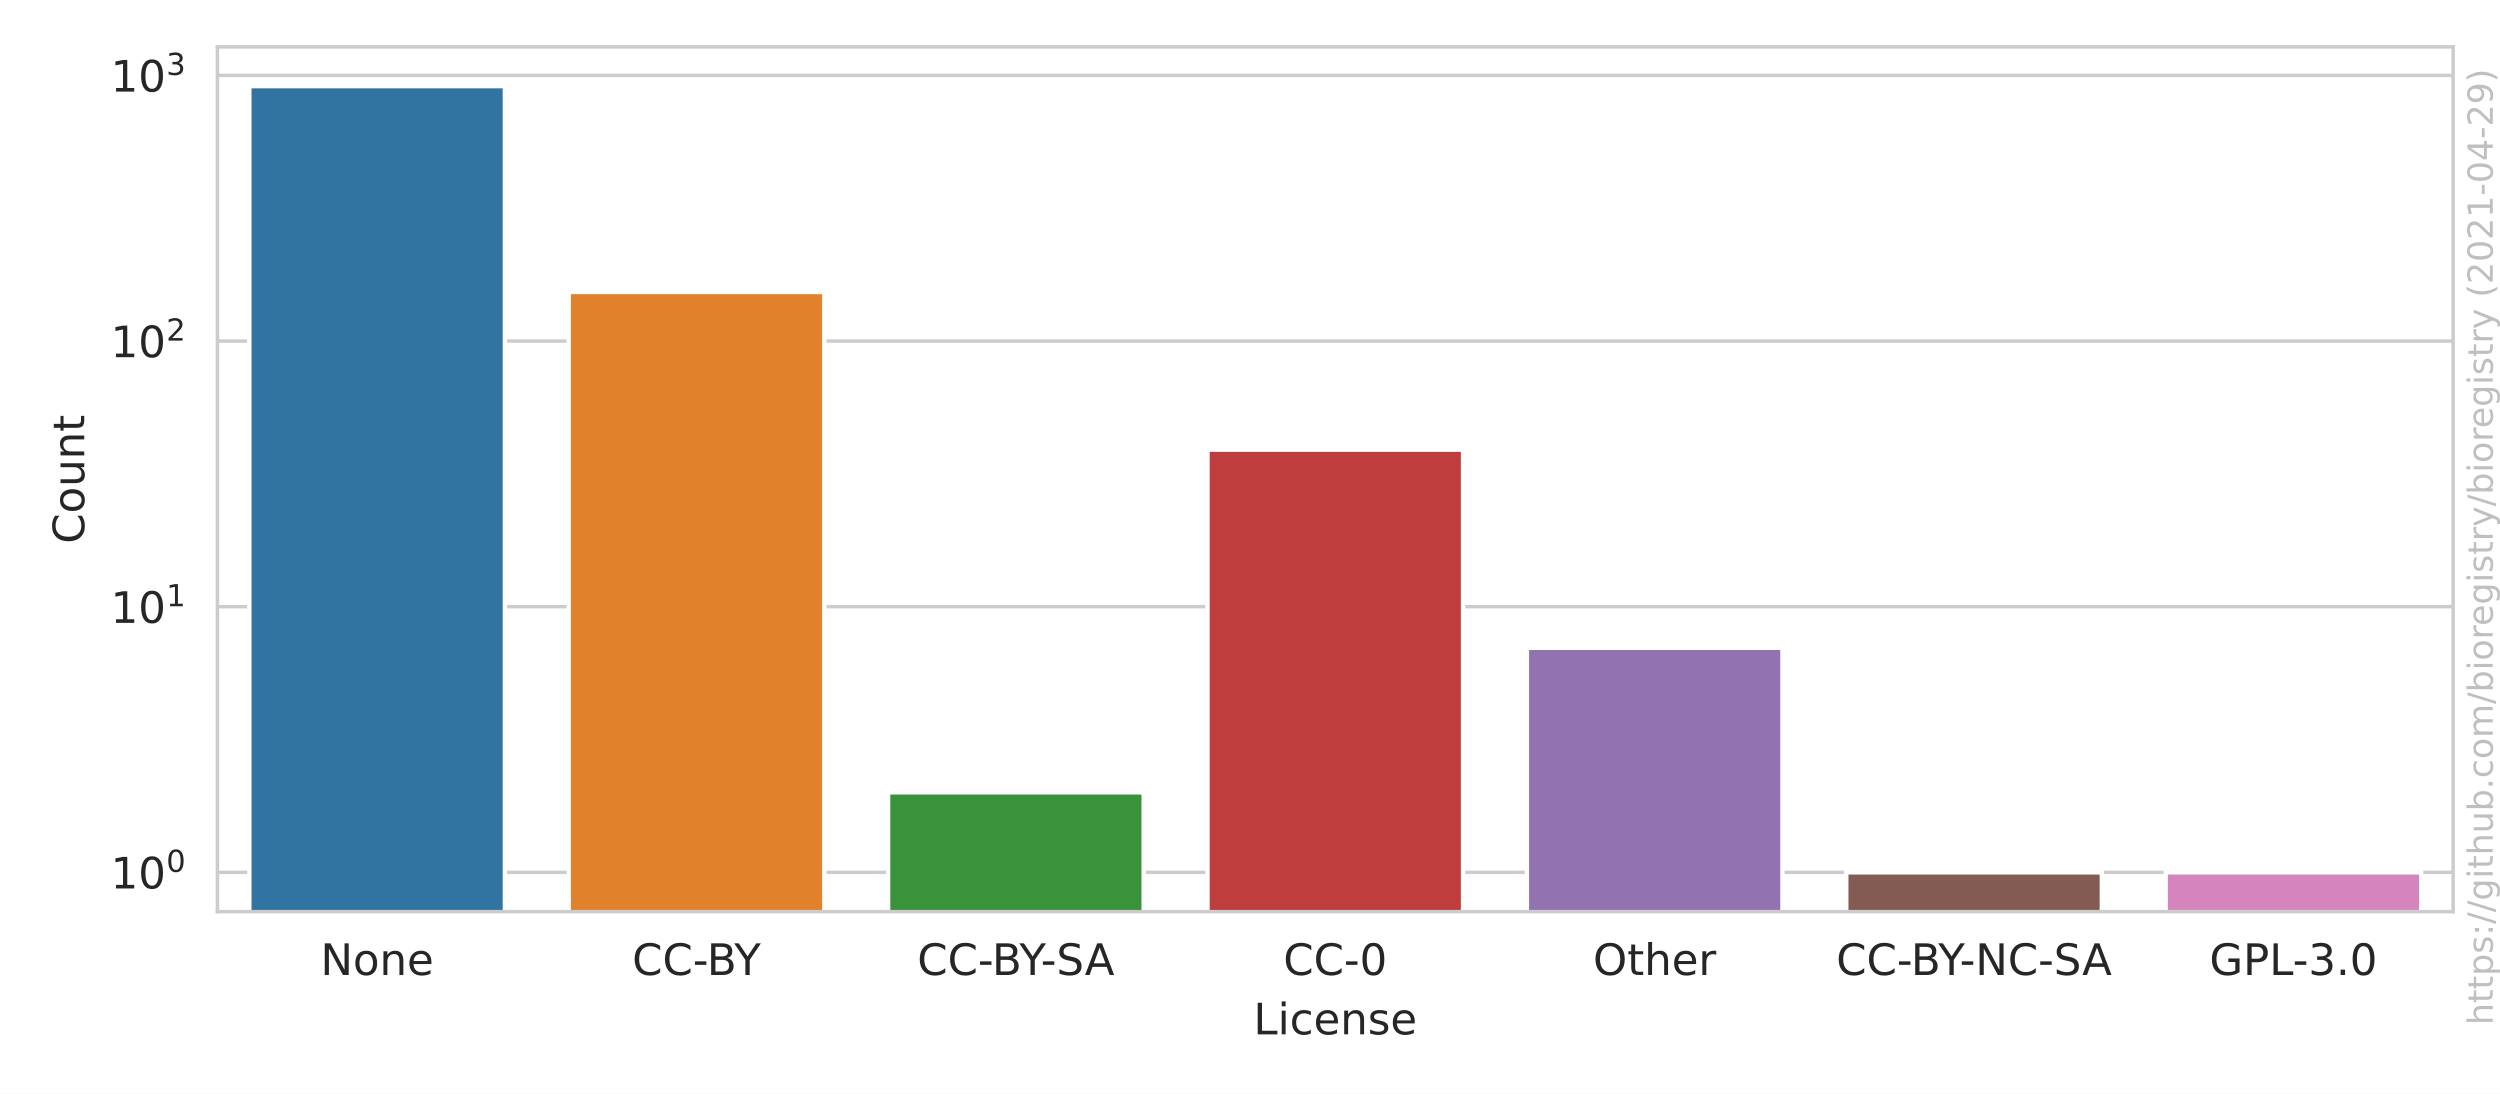
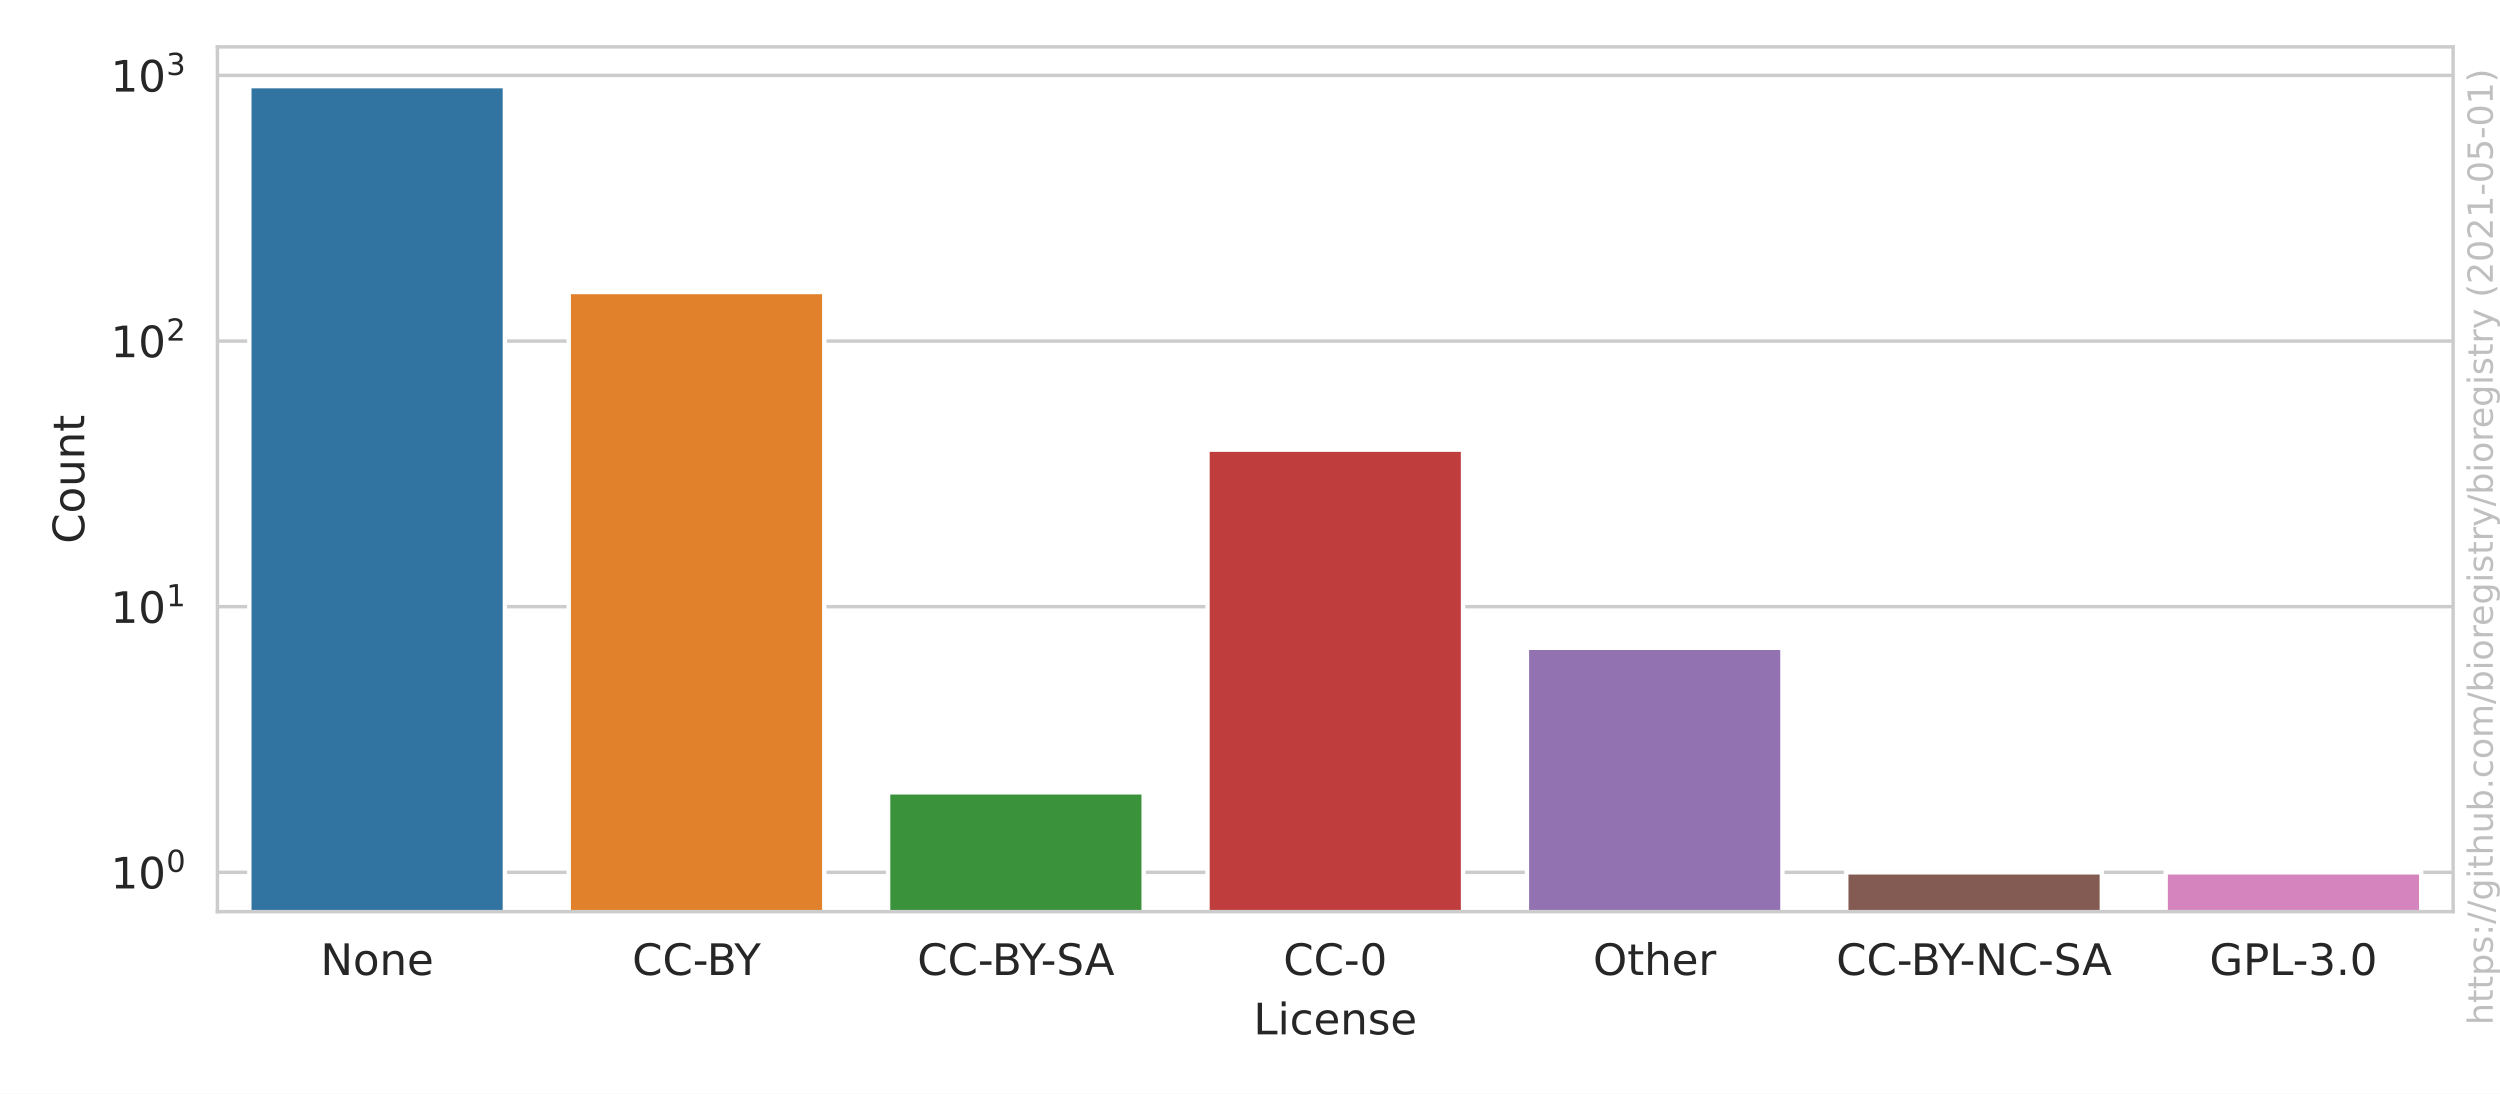
<svg xmlns="http://www.w3.org/2000/svg" xmlns:xlink="http://www.w3.org/1999/xlink" height="252pt" version="1.1" viewBox="0 0 576 252" width="576pt">
  <defs>
    <style type="text/css">*{stroke-linecap:butt;stroke-linejoin:round;}</style>
  </defs>
  <g id="figure_1">
    <g id="patch_1">
      <path d="M 0 252  L 576 252  L 576 0  L 0 0  z " style="fill:#ffffff;" />
    </g>
    <g id="axes_1">
      <g id="patch_2">
        <path d="M 50.093 210.04  L 565.2 210.04  L 565.2 10.8  L 50.093 10.8  z " style="fill:#ffffff;" />
      </g>
      <g id="matplotlib.axis_1">
        <g id="xtick_1">
          <g id="text_1">
            <g style="fill:#262626;" transform="translate(73.84075 224.6384)scale(0.1 -0.1)">
              <defs>
                <path d="M 628 4666  L 1478 4666  L 3547 763  L 3547 4666  L 4159 4666  L 4159 0  L 3309 0  L 1241 3903  L 1241 0  L 628 0  L 628 4666  z " id="DejaVuSans-4e" transform="scale(0.015625)" />
                <path d="M 1959 3097  Q 1497 3097 1228 2736  Q 959 2375 959 1747  Q 959 1119 1226 758  Q 1494 397 1959 397  Q 2419 397 2687 759  Q 2956 1122 2956 1747  Q 2956 2369 2687 2733  Q 2419 3097 1959 3097  z M 1959 3584  Q 2709 3584 3137 3096  Q 3566 2609 3566 1747  Q 3566 888 3137 398  Q 2709 -91 1959 -91  Q 1206 -91 779 398  Q 353 888 353 1747  Q 353 2609 779 3096  Q 1206 3584 1959 3584  z " id="DejaVuSans-6f" transform="scale(0.015625)" />
                <path d="M 3513 2113  L 3513 0  L 2938 0  L 2938 2094  Q 2938 2591 2744 2837  Q 2550 3084 2163 3084  Q 1697 3084 1428 2787  Q 1159 2491 1159 1978  L 1159 0  L 581 0  L 581 3500  L 1159 3500  L 1159 2956  Q 1366 3272 1645 3428  Q 1925 3584 2291 3584  Q 2894 3584 3203 3211  Q 3513 2838 3513 2113  z " id="DejaVuSans-6e" transform="scale(0.015625)" />
                <path d="M 3597 1894  L 3597 1613  L 953 1613  Q 991 1019 1311 708  Q 1631 397 2203 397  Q 2534 397 2845 478  Q 3156 559 3463 722  L 3463 178  Q 3153 47 2828 -22  Q 2503 -91 2169 -91  Q 1331 -91 842 396  Q 353 884 353 1716  Q 353 2575 817 3079  Q 1281 3584 2069 3584  Q 2775 3584 3186 3129  Q 3597 2675 3597 1894  z M 3022 2063  Q 3016 2534 2758 2815  Q 2500 3097 2075 3097  Q 1594 3097 1305 2825  Q 1016 2553 972 2059  L 3022 2063  z " id="DejaVuSans-65" transform="scale(0.015625)" />
              </defs>
              <use xlink:href="#DejaVuSans-4e" />
              <use x="74.805" xlink:href="#DejaVuSans-6f" />
              <use x="135.986" xlink:href="#DejaVuSans-6e" />
              <use x="199.365" xlink:href="#DejaVuSans-65" />
            </g>
          </g>
        </g>
        <g id="xtick_2">
          <g id="text_2">
            <g style="fill:#262626;" transform="translate(145.658 224.6384)scale(0.1 -0.1)">
              <defs>
                <path d="M 4122 4306  L 4122 3641  Q 3803 3938 3442 4084  Q 3081 4231 2675 4231  Q 1875 4231 1450 3742  Q 1025 3253 1025 2328  Q 1025 1406 1450 917  Q 1875 428 2675 428  Q 3081 428 3442 575  Q 3803 722 4122 1019  L 4122 359  Q 3791 134 3420 21  Q 3050 -91 2638 -91  Q 1578 -91 968 557  Q 359 1206 359 2328  Q 359 3453 968 4101  Q 1578 4750 2638 4750  Q 3056 4750 3426 4639  Q 3797 4528 4122 4306  z " id="DejaVuSans-43" transform="scale(0.015625)" />
                <path d="M 313 2009  L 1997 2009  L 1997 1497  L 313 1497  L 313 2009  z " id="DejaVuSans-2d" transform="scale(0.015625)" />
                <path d="M 1259 2228  L 1259 519  L 2272 519  Q 2781 519 3026 730  Q 3272 941 3272 1375  Q 3272 1813 3026 2020  Q 2781 2228 2272 2228  L 1259 2228  z M 1259 4147  L 1259 2741  L 2194 2741  Q 2656 2741 2882 2914  Q 3109 3088 3109 3444  Q 3109 3797 2882 3972  Q 2656 4147 2194 4147  L 1259 4147  z M 628 4666  L 2241 4666  Q 2963 4666 3353 4366  Q 3744 4066 3744 3513  Q 3744 3084 3544 2831  Q 3344 2578 2956 2516  Q 3422 2416 3680 2098  Q 3938 1781 3938 1306  Q 3938 681 3513 340  Q 3088 0 2303 0  L 628 0  L 628 4666  z " id="DejaVuSans-42" transform="scale(0.015625)" />
                <path d="M -13 4666  L 666 4666  L 1959 2747  L 3244 4666  L 3922 4666  L 2272 2222  L 2272 0  L 1638 0  L 1638 2222  L -13 4666  z " id="DejaVuSans-59" transform="scale(0.015625)" />
              </defs>
              <use xlink:href="#DejaVuSans-43" />
              <use x="69.824" xlink:href="#DejaVuSans-43" />
              <use x="139.648" xlink:href="#DejaVuSans-2d" />
              <use x="172.107" xlink:href="#DejaVuSans-42" />
              <use x="235.211" xlink:href="#DejaVuSans-59" />
            </g>
          </g>
        </g>
        <g id="xtick_3">
          <g id="text_3">
            <g style="fill:#262626;" transform="translate(211.3463 224.6384)scale(0.1 -0.1)">
              <defs>
                <path d="M 3425 4513  L 3425 3897  Q 3066 4069 2747 4153  Q 2428 4238 2131 4238  Q 1616 4238 1336 4038  Q 1056 3838 1056 3469  Q 1056 3159 1242 3001  Q 1428 2844 1947 2747  L 2328 2669  Q 3034 2534 3370 2195  Q 3706 1856 3706 1288  Q 3706 609 3251 259  Q 2797 -91 1919 -91  Q 1588 -91 1214 -16  Q 841 59 441 206  L 441 856  Q 825 641 1194 531  Q 1563 422 1919 422  Q 2459 422 2753 634  Q 3047 847 3047 1241  Q 3047 1584 2836 1778  Q 2625 1972 2144 2069  L 1759 2144  Q 1053 2284 737 2584  Q 422 2884 422 3419  Q 422 4038 858 4394  Q 1294 4750 2059 4750  Q 2388 4750 2728 4690  Q 3069 4631 3425 4513  z " id="DejaVuSans-53" transform="scale(0.015625)" />
                <path d="M 2188 4044  L 1331 1722  L 3047 1722  L 2188 4044  z M 1831 4666  L 2547 4666  L 4325 0  L 3669 0  L 3244 1197  L 1141 1197  L 716 0  L 50 0  L 1831 4666  z " id="DejaVuSans-41" transform="scale(0.015625)" />
              </defs>
              <use xlink:href="#DejaVuSans-43" />
              <use x="69.824" xlink:href="#DejaVuSans-43" />
              <use x="139.648" xlink:href="#DejaVuSans-2d" />
              <use x="172.107" xlink:href="#DejaVuSans-42" />
              <use x="235.211" xlink:href="#DejaVuSans-59" />
              <use x="284.42" xlink:href="#DejaVuSans-2d" />
              <use x="320.504" xlink:href="#DejaVuSans-53" />
              <use x="385.855" xlink:href="#DejaVuSans-41" />
            </g>
          </g>
        </g>
        <g id="xtick_4">
          <g id="text_4">
            <g style="fill:#262626;" transform="translate(295.6784 224.6384)scale(0.1 -0.1)">
              <defs>
                <path d="M 2034 4250  Q 1547 4250 1301 3770  Q 1056 3291 1056 2328  Q 1056 1369 1301 889  Q 1547 409 2034 409  Q 2525 409 2770 889  Q 3016 1369 3016 2328  Q 3016 3291 2770 3770  Q 2525 4250 2034 4250  z M 2034 4750  Q 2819 4750 3233 4129  Q 3647 3509 3647 2328  Q 3647 1150 3233 529  Q 2819 -91 2034 -91  Q 1250 -91 836 529  Q 422 1150 422 2328  Q 422 3509 836 4129  Q 1250 4750 2034 4750  z " id="DejaVuSans-30" transform="scale(0.015625)" />
              </defs>
              <use xlink:href="#DejaVuSans-43" />
              <use x="69.824" xlink:href="#DejaVuSans-43" />
              <use x="139.648" xlink:href="#DejaVuSans-2d" />
              <use x="175.732" xlink:href="#DejaVuSans-30" />
            </g>
          </g>
        </g>
        <g id="xtick_5">
          <g id="text_5">
            <g style="fill:#262626;" transform="translate(367.0362 224.6384)scale(0.1 -0.1)">
              <defs>
                <path d="M 2522 4238  Q 1834 4238 1429 3725  Q 1025 3213 1025 2328  Q 1025 1447 1429 934  Q 1834 422 2522 422  Q 3209 422 3611 934  Q 4013 1447 4013 2328  Q 4013 3213 3611 3725  Q 3209 4238 2522 4238  z M 2522 4750  Q 3503 4750 4090 4092  Q 4678 3434 4678 2328  Q 4678 1225 4090 567  Q 3503 -91 2522 -91  Q 1538 -91 948 565  Q 359 1222 359 2328  Q 359 3434 948 4092  Q 1538 4750 2522 4750  z " id="DejaVuSans-4f" transform="scale(0.015625)" />
                <path d="M 1172 4494  L 1172 3500  L 2356 3500  L 2356 3053  L 1172 3053  L 1172 1153  Q 1172 725 1289 603  Q 1406 481 1766 481  L 2356 481  L 2356 0  L 1766 0  Q 1100 0 847 248  Q 594 497 594 1153  L 594 3053  L 172 3053  L 172 3500  L 594 3500  L 594 4494  L 1172 4494  z " id="DejaVuSans-74" transform="scale(0.015625)" />
                <path d="M 3513 2113  L 3513 0  L 2938 0  L 2938 2094  Q 2938 2591 2744 2837  Q 2550 3084 2163 3084  Q 1697 3084 1428 2787  Q 1159 2491 1159 1978  L 1159 0  L 581 0  L 581 4863  L 1159 4863  L 1159 2956  Q 1366 3272 1645 3428  Q 1925 3584 2291 3584  Q 2894 3584 3203 3211  Q 3513 2838 3513 2113  z " id="DejaVuSans-68" transform="scale(0.015625)" />
                <path d="M 2631 2963  Q 2534 3019 2420 3045  Q 2306 3072 2169 3072  Q 1681 3072 1420 2755  Q 1159 2438 1159 1844  L 1159 0  L 581 0  L 581 3500  L 1159 3500  L 1159 2956  Q 1341 3275 1631 3429  Q 1922 3584 2338 3584  Q 2397 3584 2469 3576  Q 2541 3569 2628 3553  L 2631 2963  z " id="DejaVuSans-72" transform="scale(0.015625)" />
              </defs>
              <use xlink:href="#DejaVuSans-4f" />
              <use x="78.711" xlink:href="#DejaVuSans-74" />
              <use x="117.92" xlink:href="#DejaVuSans-68" />
              <use x="181.299" xlink:href="#DejaVuSans-65" />
              <use x="242.822" xlink:href="#DejaVuSans-72" />
            </g>
          </g>
        </g>
        <g id="xtick_6">
          <g id="text_6">
            <g style="fill:#262626;" transform="translate(423.0706 224.6384)scale(0.1 -0.1)">
              <use xlink:href="#DejaVuSans-43" />
              <use x="69.824" xlink:href="#DejaVuSans-43" />
              <use x="139.648" xlink:href="#DejaVuSans-2d" />
              <use x="172.107" xlink:href="#DejaVuSans-42" />
              <use x="235.211" xlink:href="#DejaVuSans-59" />
              <use x="284.42" xlink:href="#DejaVuSans-2d" />
              <use x="320.504" xlink:href="#DejaVuSans-4e" />
              <use x="395.309" xlink:href="#DejaVuSans-43" />
              <use x="465.133" xlink:href="#DejaVuSans-2d" />
              <use x="501.217" xlink:href="#DejaVuSans-53" />
              <use x="566.568" xlink:href="#DejaVuSans-41" />
            </g>
          </g>
        </g>
        <g id="xtick_7">
          <g id="text_7">
            <g style="fill:#262626;" transform="translate(509.0637 224.6384)scale(0.1 -0.1)">
              <defs>
                <path d="M 3809 666  L 3809 1919  L 2778 1919  L 2778 2438  L 4434 2438  L 4434 434  Q 4069 175 3628 42  Q 3188 -91 2688 -91  Q 1594 -91 976 548  Q 359 1188 359 2328  Q 359 3472 976 4111  Q 1594 4750 2688 4750  Q 3144 4750 3555 4637  Q 3966 4525 4313 4306  L 4313 3634  Q 3963 3931 3569 4081  Q 3175 4231 2741 4231  Q 1884 4231 1454 3753  Q 1025 3275 1025 2328  Q 1025 1384 1454 906  Q 1884 428 2741 428  Q 3075 428 3337 486  Q 3600 544 3809 666  z " id="DejaVuSans-47" transform="scale(0.015625)" />
                <path d="M 1259 4147  L 1259 2394  L 2053 2394  Q 2494 2394 2734 2622  Q 2975 2850 2975 3272  Q 2975 3691 2734 3919  Q 2494 4147 2053 4147  L 1259 4147  z M 628 4666  L 2053 4666  Q 2838 4666 3239 4311  Q 3641 3956 3641 3272  Q 3641 2581 3239 2228  Q 2838 1875 2053 1875  L 1259 1875  L 1259 0  L 628 0  L 628 4666  z " id="DejaVuSans-50" transform="scale(0.015625)" />
                <path d="M 628 4666  L 1259 4666  L 1259 531  L 3531 531  L 3531 0  L 628 0  L 628 4666  z " id="DejaVuSans-4c" transform="scale(0.015625)" />
                <path d="M 2597 2516  Q 3050 2419 3304 2112  Q 3559 1806 3559 1356  Q 3559 666 3084 287  Q 2609 -91 1734 -91  Q 1441 -91 1130 -33  Q 819 25 488 141  L 488 750  Q 750 597 1062 519  Q 1375 441 1716 441  Q 2309 441 2620 675  Q 2931 909 2931 1356  Q 2931 1769 2642 2001  Q 2353 2234 1838 2234  L 1294 2234  L 1294 2753  L 1863 2753  Q 2328 2753 2575 2939  Q 2822 3125 2822 3475  Q 2822 3834 2567 4026  Q 2313 4219 1838 4219  Q 1578 4219 1281 4162  Q 984 4106 628 3988  L 628 4550  Q 988 4650 1302 4700  Q 1616 4750 1894 4750  Q 2613 4750 3031 4423  Q 3450 4097 3450 3541  Q 3450 3153 3228 2886  Q 3006 2619 2597 2516  z " id="DejaVuSans-33" transform="scale(0.015625)" />
                <path d="M 684 794  L 1344 794  L 1344 0  L 684 0  L 684 794  z " id="DejaVuSans-2e" transform="scale(0.015625)" />
              </defs>
              <use xlink:href="#DejaVuSans-47" />
              <use x="77.49" xlink:href="#DejaVuSans-50" />
              <use x="137.793" xlink:href="#DejaVuSans-4c" />
              <use x="191.756" xlink:href="#DejaVuSans-2d" />
              <use x="227.84" xlink:href="#DejaVuSans-33" />
              <use x="291.463" xlink:href="#DejaVuSans-2e" />
              <use x="323.25" xlink:href="#DejaVuSans-30" />
            </g>
          </g>
        </g>
        <g id="text_8">
          <g style="fill:#262626;" transform="translate(288.7956 238.3166)scale(0.1 -0.1)">
            <defs>
              <path d="M 603 3500  L 1178 3500  L 1178 0  L 603 0  L 603 3500  z M 603 4863  L 1178 4863  L 1178 4134  L 603 4134  L 603 4863  z " id="DejaVuSans-69" transform="scale(0.015625)" />
              <path d="M 3122 3366  L 3122 2828  Q 2878 2963 2633 3030  Q 2388 3097 2138 3097  Q 1578 3097 1268 2742  Q 959 2388 959 1747  Q 959 1106 1268 751  Q 1578 397 2138 397  Q 2388 397 2633 464  Q 2878 531 3122 666  L 3122 134  Q 2881 22 2623 -34  Q 2366 -91 2075 -91  Q 1284 -91 818 406  Q 353 903 353 1747  Q 353 2603 823 3093  Q 1294 3584 2113 3584  Q 2378 3584 2631 3529  Q 2884 3475 3122 3366  z " id="DejaVuSans-63" transform="scale(0.015625)" />
              <path d="M 2834 3397  L 2834 2853  Q 2591 2978 2328 3040  Q 2066 3103 1784 3103  Q 1356 3103 1142 2972  Q 928 2841 928 2578  Q 928 2378 1081 2264  Q 1234 2150 1697 2047  L 1894 2003  Q 2506 1872 2764 1633  Q 3022 1394 3022 966  Q 3022 478 2636 193  Q 2250 -91 1575 -91  Q 1294 -91 989 -36  Q 684 19 347 128  L 347 722  Q 666 556 975 473  Q 1284 391 1588 391  Q 1994 391 2212 530  Q 2431 669 2431 922  Q 2431 1156 2273 1281  Q 2116 1406 1581 1522  L 1381 1569  Q 847 1681 609 1914  Q 372 2147 372 2553  Q 372 3047 722 3315  Q 1072 3584 1716 3584  Q 2034 3584 2315 3537  Q 2597 3491 2834 3397  z " id="DejaVuSans-73" transform="scale(0.015625)" />
            </defs>
            <use xlink:href="#DejaVuSans-4c" />
            <use x="55.713" xlink:href="#DejaVuSans-69" />
            <use x="83.496" xlink:href="#DejaVuSans-63" />
            <use x="138.477" xlink:href="#DejaVuSans-65" />
            <use x="200" xlink:href="#DejaVuSans-6e" />
            <use x="263.379" xlink:href="#DejaVuSans-73" />
            <use x="315.479" xlink:href="#DejaVuSans-65" />
          </g>
        </g>
      </g>
      <g id="matplotlib.axis_2">
        <g id="ytick_1">
          <g id="line2d_1">
-             <path clip-path="url(#p078ba4314f)" d="M 50.093 200.984  L 565.2 200.984  " style="fill:none;stroke:#cccccc;stroke-linecap:round;stroke-width:0.8;" />
+             <path clip-path="url(#p5eeed647ca)" d="M 50.093 200.984  L 565.2 200.984  " style="fill:none;stroke:#cccccc;stroke-linecap:round;stroke-width:0.8;" />
          </g>
          <g id="text_9">
            <g style="fill:#262626;" transform="translate(25.49269 204.7829)scale(0.1 -0.1)">
              <defs>
                <path d="M 794 531  L 1825 531  L 1825 4091  L 703 3866  L 703 4441  L 1819 4666  L 2450 4666  L 2450 531  L 3481 531  L 3481 0  L 794 0  L 794 531  z " id="DejaVuSans-31" transform="scale(0.015625)" />
              </defs>
              <use transform="translate(0 0.765625)" xlink:href="#DejaVuSans-31" />
              <use transform="translate(63.62305 0.765625)" xlink:href="#DejaVuSans-30" />
              <use transform="translate(128.2031 39.04688)scale(0.7)" xlink:href="#DejaVuSans-30" />
            </g>
          </g>
        </g>
        <g id="ytick_2">
          <g id="line2d_2">
-             <path clip-path="url(#p078ba4314f)" d="M 50.093 139.782  L 565.2 139.782  " style="fill:none;stroke:#cccccc;stroke-linecap:round;stroke-width:0.8;" />
+             <path clip-path="url(#p5eeed647ca)" d="M 50.093 139.782  L 565.2 139.782  " style="fill:none;stroke:#cccccc;stroke-linecap:round;stroke-width:0.8;" />
          </g>
          <g id="text_10">
            <g style="fill:#262626;" transform="translate(25.49269 143.5813)scale(0.1 -0.1)">
              <use transform="translate(0 0.684375)" xlink:href="#DejaVuSans-31" />
              <use transform="translate(63.62305 0.684375)" xlink:href="#DejaVuSans-30" />
              <use transform="translate(128.2031 38.96563)scale(0.7)" xlink:href="#DejaVuSans-31" />
            </g>
          </g>
        </g>
        <g id="ytick_3">
          <g id="line2d_3">
-             <path clip-path="url(#p078ba4314f)" d="M 50.093 78.58  L 565.2 78.58  " style="fill:none;stroke:#cccccc;stroke-linecap:round;stroke-width:0.8;" />
+             <path clip-path="url(#p5eeed647ca)" d="M 50.093 78.58  L 565.2 78.58  " style="fill:none;stroke:#cccccc;stroke-linecap:round;stroke-width:0.8;" />
          </g>
          <g id="text_11">
            <g style="fill:#262626;" transform="translate(25.49269 82.37965)scale(0.1 -0.1)">
              <defs>
                <path d="M 1228 531  L 3431 531  L 3431 0  L 469 0  L 469 531  Q 828 903 1448 1529  Q 2069 2156 2228 2338  Q 2531 2678 2651 2914  Q 2772 3150 2772 3378  Q 2772 3750 2511 3984  Q 2250 4219 1831 4219  Q 1534 4219 1204 4116  Q 875 4013 500 3803  L 500 4441  Q 881 4594 1212 4672  Q 1544 4750 1819 4750  Q 2544 4750 2975 4387  Q 3406 4025 3406 3419  Q 3406 3131 3298 2873  Q 3191 2616 2906 2266  Q 2828 2175 2409 1742  Q 1991 1309 1228 531  z " id="DejaVuSans-32" transform="scale(0.015625)" />
              </defs>
              <use transform="translate(0 0.765625)" xlink:href="#DejaVuSans-31" />
              <use transform="translate(63.62305 0.765625)" xlink:href="#DejaVuSans-30" />
              <use transform="translate(128.2031 39.04688)scale(0.7)" xlink:href="#DejaVuSans-32" />
            </g>
          </g>
        </g>
        <g id="ytick_4">
          <g id="line2d_4">
-             <path clip-path="url(#p078ba4314f)" d="M 50.093 17.379  L 565.2 17.379  " style="fill:none;stroke:#cccccc;stroke-linecap:round;stroke-width:0.8;" />
+             <path clip-path="url(#p5eeed647ca)" d="M 50.093 17.379  L 565.2 17.379  " style="fill:none;stroke:#cccccc;stroke-linecap:round;stroke-width:0.8;" />
          </g>
          <g id="text_12">
            <g style="fill:#262626;" transform="translate(25.49269 21.17804)scale(0.1 -0.1)">
              <use transform="translate(0 0.765625)" xlink:href="#DejaVuSans-31" />
              <use transform="translate(63.62305 0.765625)" xlink:href="#DejaVuSans-30" />
              <use transform="translate(128.2031 39.04688)scale(0.7)" xlink:href="#DejaVuSans-33" />
            </g>
          </g>
        </g>
        <g id="ytick_5" />
        <g id="ytick_6" />
        <g id="ytick_7" />
        <g id="ytick_8" />
        <g id="ytick_9" />
        <g id="ytick_10" />
        <g id="ytick_11" />
        <g id="ytick_12" />
        <g id="ytick_13" />
        <g id="ytick_14" />
        <g id="ytick_15" />
        <g id="ytick_16" />
        <g id="ytick_17" />
        <g id="ytick_18" />
        <g id="ytick_19" />
        <g id="ytick_20" />
        <g id="ytick_21" />
        <g id="ytick_22" />
        <g id="ytick_23" />
        <g id="ytick_24" />
        <g id="ytick_25" />
        <g id="ytick_26" />
        <g id="ytick_27" />
        <g id="ytick_28" />
        <g id="ytick_29" />
        <g id="ytick_30" />
        <g id="text_13">
          <g style="fill:#262626;" transform="translate(19.413 125.2684)rotate(-90)scale(0.1 -0.1)">
            <defs>
              <path d="M 544 1381  L 544 3500  L 1119 3500  L 1119 1403  Q 1119 906 1312 657  Q 1506 409 1894 409  Q 2359 409 2629 706  Q 2900 1003 2900 1516  L 2900 3500  L 3475 3500  L 3475 0  L 2900 0  L 2900 538  Q 2691 219 2414 64  Q 2138 -91 1772 -91  Q 1169 -91 856 284  Q 544 659 544 1381  z M 1991 3584  L 1991 3584  z " id="DejaVuSans-75" transform="scale(0.015625)" />
            </defs>
            <use xlink:href="#DejaVuSans-43" />
            <use x="69.824" xlink:href="#DejaVuSans-6f" />
            <use x="131.006" xlink:href="#DejaVuSans-75" />
            <use x="194.385" xlink:href="#DejaVuSans-6e" />
            <use x="257.764" xlink:href="#DejaVuSans-74" />
          </g>
        </g>
      </g>
      <g id="patch_3">
-         <path clip-path="url(#p078ba4314f)" d="M 57.451 61402.588  L 116.321 61402.588  L 116.321 19.856  L 57.451 19.856  z " style="fill:#3274a1;stroke:#ffffff;stroke-linejoin:miter;" />
+         <path clip-path="url(#p5eeed647ca)" d="M 57.451 61402.588  L 116.321 61402.588  L 116.321 19.856  L 57.451 19.856  z " style="fill:#3274a1;stroke:#ffffff;stroke-linejoin:miter;" />
      </g>
      <g id="patch_4">
-         <path clip-path="url(#p078ba4314f)" d="M 131.038 61402.588  L 189.908 61402.588  L 189.908 67.277  L 131.038 67.277  z " style="fill:#e1812c;stroke:#ffffff;stroke-linejoin:miter;" />
+         <path clip-path="url(#p5eeed647ca)" d="M 131.038 61402.588  L 189.908 61402.588  L 189.908 67.277  L 131.038 67.277  z " style="fill:#e1812c;stroke:#ffffff;stroke-linejoin:miter;" />
      </g>
      <g id="patch_5">
-         <path clip-path="url(#p078ba4314f)" d="M 204.625 61402.588  L 263.494 61402.588  L 263.494 182.56  L 204.625 182.56  z " style="fill:#3a923a;stroke:#ffffff;stroke-linejoin:miter;" />
+         <path clip-path="url(#p5eeed647ca)" d="M 204.625 61402.588  L 263.494 61402.588  L 263.494 182.56  L 204.625 182.56  z " style="fill:#3a923a;stroke:#ffffff;stroke-linejoin:miter;" />
      </g>
      <g id="patch_6">
-         <path clip-path="url(#p078ba4314f)" d="M 278.212 61402.588  L 337.081 61402.588  L 337.081 103.608  L 278.212 103.608  z " style="fill:#c03d3e;stroke:#ffffff;stroke-linejoin:miter;" />
+         <path clip-path="url(#p5eeed647ca)" d="M 278.212 61402.588  L 337.081 61402.588  L 337.081 103.608  L 278.212 103.608  z " style="fill:#c03d3e;stroke:#ffffff;stroke-linejoin:miter;" />
      </g>
      <g id="patch_7">
-         <path clip-path="url(#p078ba4314f)" d="M 351.798 61402.588  L 410.668 61402.588  L 410.668 149.262  L 351.798 149.262  z " style="fill:#9372b2;stroke:#ffffff;stroke-linejoin:miter;" />
+         <path clip-path="url(#p5eeed647ca)" d="M 351.798 61402.588  L 410.668 61402.588  L 410.668 149.262  L 351.798 149.262  z " style="fill:#9372b2;stroke:#ffffff;stroke-linejoin:miter;" />
      </g>
      <g id="patch_8">
-         <path clip-path="url(#p078ba4314f)" d="M 425.385 61402.588  L 484.255 61402.588  L 484.255 200.984  L 425.385 200.984  z " style="fill:#845b53;stroke:#ffffff;stroke-linejoin:miter;" />
+         <path clip-path="url(#p5eeed647ca)" d="M 425.385 61402.588  L 484.255 61402.588  L 484.255 200.984  L 425.385 200.984  z " style="fill:#845b53;stroke:#ffffff;stroke-linejoin:miter;" />
      </g>
      <g id="patch_9">
-         <path clip-path="url(#p078ba4314f)" d="M 498.972 61402.588  L 557.841 61402.588  L 557.841 200.984  L 498.972 200.984  z " style="fill:#d684bd;stroke:#ffffff;stroke-linejoin:miter;" />
+         <path clip-path="url(#p5eeed647ca)" d="M 498.972 61402.588  L 557.841 61402.588  L 557.841 200.984  L 498.972 200.984  z " style="fill:#d684bd;stroke:#ffffff;stroke-linejoin:miter;" />
      </g>
      <g id="patch_10">
        <path d="M 50.093 210.04  L 50.093 10.8  " style="fill:none;stroke:#cccccc;stroke-linecap:square;stroke-linejoin:miter;stroke-width:0.8;" />
      </g>
      <g id="patch_11">
        <path d="M 565.2 210.04  L 565.2 10.8  " style="fill:none;stroke:#cccccc;stroke-linecap:square;stroke-linejoin:miter;stroke-width:0.8;" />
      </g>
      <g id="patch_12">
        <path d="M 50.093 210.04  L 565.2 210.04  " style="fill:none;stroke:#cccccc;stroke-linecap:square;stroke-linejoin:miter;stroke-width:0.8;" />
      </g>
      <g id="patch_13">
        <path d="M 50.093 10.8  L 565.2 10.8  " style="fill:none;stroke:#cccccc;stroke-linecap:square;stroke-linejoin:miter;stroke-width:0.8;" />
      </g>
    </g>
    <g id="text_14">
      <g style="fill:#808080;opacity:0.5;" transform="translate(574.3362 236.1694)rotate(-90)scale(0.08 -0.08)">
        <defs>
          <path d="M 1159 525  L 1159 -1331  L 581 -1331  L 581 3500  L 1159 3500  L 1159 2969  Q 1341 3281 1617 3432  Q 1894 3584 2278 3584  Q 2916 3584 3314 3078  Q 3713 2572 3713 1747  Q 3713 922 3314 415  Q 2916 -91 2278 -91  Q 1894 -91 1617 61  Q 1341 213 1159 525  z M 3116 1747  Q 3116 2381 2855 2742  Q 2594 3103 2138 3103  Q 1681 3103 1420 2742  Q 1159 2381 1159 1747  Q 1159 1113 1420 752  Q 1681 391 2138 391  Q 2594 391 2855 752  Q 3116 1113 3116 1747  z " id="DejaVuSans-70" transform="scale(0.015625)" />
          <path d="M 750 794  L 1409 794  L 1409 0  L 750 0  L 750 794  z M 750 3309  L 1409 3309  L 1409 2516  L 750 2516  L 750 3309  z " id="DejaVuSans-3a" transform="scale(0.015625)" />
          <path d="M 1625 4666  L 2156 4666  L 531 -594  L 0 -594  L 1625 4666  z " id="DejaVuSans-2f" transform="scale(0.015625)" />
          <path d="M 2906 1791  Q 2906 2416 2648 2759  Q 2391 3103 1925 3103  Q 1463 3103 1205 2759  Q 947 2416 947 1791  Q 947 1169 1205 825  Q 1463 481 1925 481  Q 2391 481 2648 825  Q 2906 1169 2906 1791  z M 3481 434  Q 3481 -459 3084 -895  Q 2688 -1331 1869 -1331  Q 1566 -1331 1297 -1286  Q 1028 -1241 775 -1147  L 775 -588  Q 1028 -725 1275 -790  Q 1522 -856 1778 -856  Q 2344 -856 2625 -561  Q 2906 -266 2906 331  L 2906 616  Q 2728 306 2450 153  Q 2172 0 1784 0  Q 1141 0 747 490  Q 353 981 353 1791  Q 353 2603 747 3093  Q 1141 3584 1784 3584  Q 2172 3584 2450 3431  Q 2728 3278 2906 2969  L 2906 3500  L 3481 3500  L 3481 434  z " id="DejaVuSans-67" transform="scale(0.015625)" />
          <path d="M 3116 1747  Q 3116 2381 2855 2742  Q 2594 3103 2138 3103  Q 1681 3103 1420 2742  Q 1159 2381 1159 1747  Q 1159 1113 1420 752  Q 1681 391 2138 391  Q 2594 391 2855 752  Q 3116 1113 3116 1747  z M 1159 2969  Q 1341 3281 1617 3432  Q 1894 3584 2278 3584  Q 2916 3584 3314 3078  Q 3713 2572 3713 1747  Q 3713 922 3314 415  Q 2916 -91 2278 -91  Q 1894 -91 1617 61  Q 1341 213 1159 525  L 1159 0  L 581 0  L 581 4863  L 1159 4863  L 1159 2969  z " id="DejaVuSans-62" transform="scale(0.015625)" />
          <path d="M 3328 2828  Q 3544 3216 3844 3400  Q 4144 3584 4550 3584  Q 5097 3584 5394 3201  Q 5691 2819 5691 2113  L 5691 0  L 5113 0  L 5113 2094  Q 5113 2597 4934 2840  Q 4756 3084 4391 3084  Q 3944 3084 3684 2787  Q 3425 2491 3425 1978  L 3425 0  L 2847 0  L 2847 2094  Q 2847 2600 2669 2842  Q 2491 3084 2119 3084  Q 1678 3084 1418 2786  Q 1159 2488 1159 1978  L 1159 0  L 581 0  L 581 3500  L 1159 3500  L 1159 2956  Q 1356 3278 1631 3431  Q 1906 3584 2284 3584  Q 2666 3584 2933 3390  Q 3200 3197 3328 2828  z " id="DejaVuSans-6d" transform="scale(0.015625)" />
          <path d="M 2059 -325  Q 1816 -950 1584 -1140  Q 1353 -1331 966 -1331  L 506 -1331  L 506 -850  L 844 -850  Q 1081 -850 1212 -737  Q 1344 -625 1503 -206  L 1606 56  L 191 3500  L 800 3500  L 1894 763  L 2988 3500  L 3597 3500  L 2059 -325  z " id="DejaVuSans-79" transform="scale(0.015625)" />
          <path id="DejaVuSans-20" transform="scale(0.015625)" />
          <path d="M 1984 4856  Q 1566 4138 1362 3434  Q 1159 2731 1159 2009  Q 1159 1288 1364 580  Q 1569 -128 1984 -844  L 1484 -844  Q 1016 -109 783 600  Q 550 1309 550 2009  Q 550 2706 781 3412  Q 1013 4119 1484 4856  L 1984 4856  z " id="DejaVuSans-28" transform="scale(0.015625)" />
-           <path d="M 2419 4116  L 825 1625  L 2419 1625  L 2419 4116  z M 2253 4666  L 3047 4666  L 3047 1625  L 3713 1625  L 3713 1100  L 3047 1100  L 3047 0  L 2419 0  L 2419 1100  L 313 1100  L 313 1709  L 2253 4666  z " id="DejaVuSans-34" transform="scale(0.015625)" />
-           <path d="M 703 97  L 703 672  Q 941 559 1184 500  Q 1428 441 1663 441  Q 2288 441 2617 861  Q 2947 1281 2994 2138  Q 2813 1869 2534 1725  Q 2256 1581 1919 1581  Q 1219 1581 811 2004  Q 403 2428 403 3163  Q 403 3881 828 4315  Q 1253 4750 1959 4750  Q 2769 4750 3195 4129  Q 3622 3509 3622 2328  Q 3622 1225 3098 567  Q 2575 -91 1691 -91  Q 1453 -91 1209 -44  Q 966 3 703 97  z M 1959 2075  Q 2384 2075 2632 2365  Q 2881 2656 2881 3163  Q 2881 3666 2632 3958  Q 2384 4250 1959 4250  Q 1534 4250 1286 3958  Q 1038 3666 1038 3163  Q 1038 2656 1286 2365  Q 1534 2075 1959 2075  z " id="DejaVuSans-39" transform="scale(0.015625)" />
+           <path d="M 691 4666  L 3169 4666  L 3169 4134  L 1269 4134  L 1269 2991  Q 1406 3038 1543 3061  Q 1681 3084 1819 3084  Q 2600 3084 3056 2656  Q 3513 2228 3513 1497  Q 3513 744 3044 326  Q 2575 -91 1722 -91  Q 1428 -91 1123 -41  Q 819 9 494 109  L 494 744  Q 775 591 1075 516  Q 1375 441 1709 441  Q 2250 441 2565 725  Q 2881 1009 2881 1497  Q 2881 1984 2565 2268  Q 2250 2553 1709 2553  Q 1456 2553 1204 2497  Q 953 2441 691 2322  L 691 4666  z " id="DejaVuSans-35" transform="scale(0.015625)" />
          <path d="M 513 4856  L 1013 4856  Q 1481 4119 1714 3412  Q 1947 2706 1947 2009  Q 1947 1309 1714 600  Q 1481 -109 1013 -844  L 513 -844  Q 928 -128 1133 580  Q 1338 1288 1338 2009  Q 1338 2731 1133 3434  Q 928 4138 513 4856  z " id="DejaVuSans-29" transform="scale(0.015625)" />
        </defs>
        <use xlink:href="#DejaVuSans-68" />
        <use x="63.379" xlink:href="#DejaVuSans-74" />
        <use x="102.588" xlink:href="#DejaVuSans-74" />
        <use x="141.797" xlink:href="#DejaVuSans-70" />
        <use x="205.273" xlink:href="#DejaVuSans-73" />
        <use x="257.373" xlink:href="#DejaVuSans-3a" />
        <use x="291.064" xlink:href="#DejaVuSans-2f" />
        <use x="324.756" xlink:href="#DejaVuSans-2f" />
        <use x="358.447" xlink:href="#DejaVuSans-67" />
        <use x="421.924" xlink:href="#DejaVuSans-69" />
        <use x="449.707" xlink:href="#DejaVuSans-74" />
        <use x="488.916" xlink:href="#DejaVuSans-68" />
        <use x="552.295" xlink:href="#DejaVuSans-75" />
        <use x="615.674" xlink:href="#DejaVuSans-62" />
        <use x="679.15" xlink:href="#DejaVuSans-2e" />
        <use x="710.938" xlink:href="#DejaVuSans-63" />
        <use x="765.918" xlink:href="#DejaVuSans-6f" />
        <use x="827.1" xlink:href="#DejaVuSans-6d" />
        <use x="924.512" xlink:href="#DejaVuSans-2f" />
        <use x="958.203" xlink:href="#DejaVuSans-62" />
        <use x="1021.68" xlink:href="#DejaVuSans-69" />
        <use x="1049.463" xlink:href="#DejaVuSans-6f" />
        <use x="1110.645" xlink:href="#DejaVuSans-72" />
        <use x="1149.508" xlink:href="#DejaVuSans-65" />
        <use x="1211.031" xlink:href="#DejaVuSans-67" />
        <use x="1274.508" xlink:href="#DejaVuSans-69" />
        <use x="1302.291" xlink:href="#DejaVuSans-73" />
        <use x="1354.391" xlink:href="#DejaVuSans-74" />
        <use x="1393.6" xlink:href="#DejaVuSans-72" />
        <use x="1434.713" xlink:href="#DejaVuSans-79" />
        <use x="1493.893" xlink:href="#DejaVuSans-2f" />
        <use x="1527.584" xlink:href="#DejaVuSans-62" />
        <use x="1591.061" xlink:href="#DejaVuSans-69" />
        <use x="1618.844" xlink:href="#DejaVuSans-6f" />
        <use x="1680.025" xlink:href="#DejaVuSans-72" />
        <use x="1718.889" xlink:href="#DejaVuSans-65" />
        <use x="1780.412" xlink:href="#DejaVuSans-67" />
        <use x="1843.889" xlink:href="#DejaVuSans-69" />
        <use x="1871.672" xlink:href="#DejaVuSans-73" />
        <use x="1923.771" xlink:href="#DejaVuSans-74" />
        <use x="1962.98" xlink:href="#DejaVuSans-72" />
        <use x="2004.094" xlink:href="#DejaVuSans-79" />
        <use x="2063.273" xlink:href="#DejaVuSans-20" />
        <use x="2095.061" xlink:href="#DejaVuSans-28" />
        <use x="2134.074" xlink:href="#DejaVuSans-32" />
        <use x="2197.697" xlink:href="#DejaVuSans-30" />
        <use x="2261.32" xlink:href="#DejaVuSans-32" />
        <use x="2324.943" xlink:href="#DejaVuSans-31" />
        <use x="2388.566" xlink:href="#DejaVuSans-2d" />
        <use x="2424.65" xlink:href="#DejaVuSans-30" />
-         <use x="2488.273" xlink:href="#DejaVuSans-34" />
+         <use x="2488.273" xlink:href="#DejaVuSans-35" />
        <use x="2551.896" xlink:href="#DejaVuSans-2d" />
-         <use x="2587.98" xlink:href="#DejaVuSans-32" />
-         <use x="2651.604" xlink:href="#DejaVuSans-39" />
+         <use x="2587.98" xlink:href="#DejaVuSans-30" />
+         <use x="2651.604" xlink:href="#DejaVuSans-31" />
        <use x="2715.227" xlink:href="#DejaVuSans-29" />
      </g>
    </g>
  </g>
  <defs>
-     <clipPath id="p078ba4314f">
+     <clipPath id="p5eeed647ca">
      <rect height="199.24" width="515.107" x="50.093" y="10.8" />
    </clipPath>
  </defs>
</svg>
